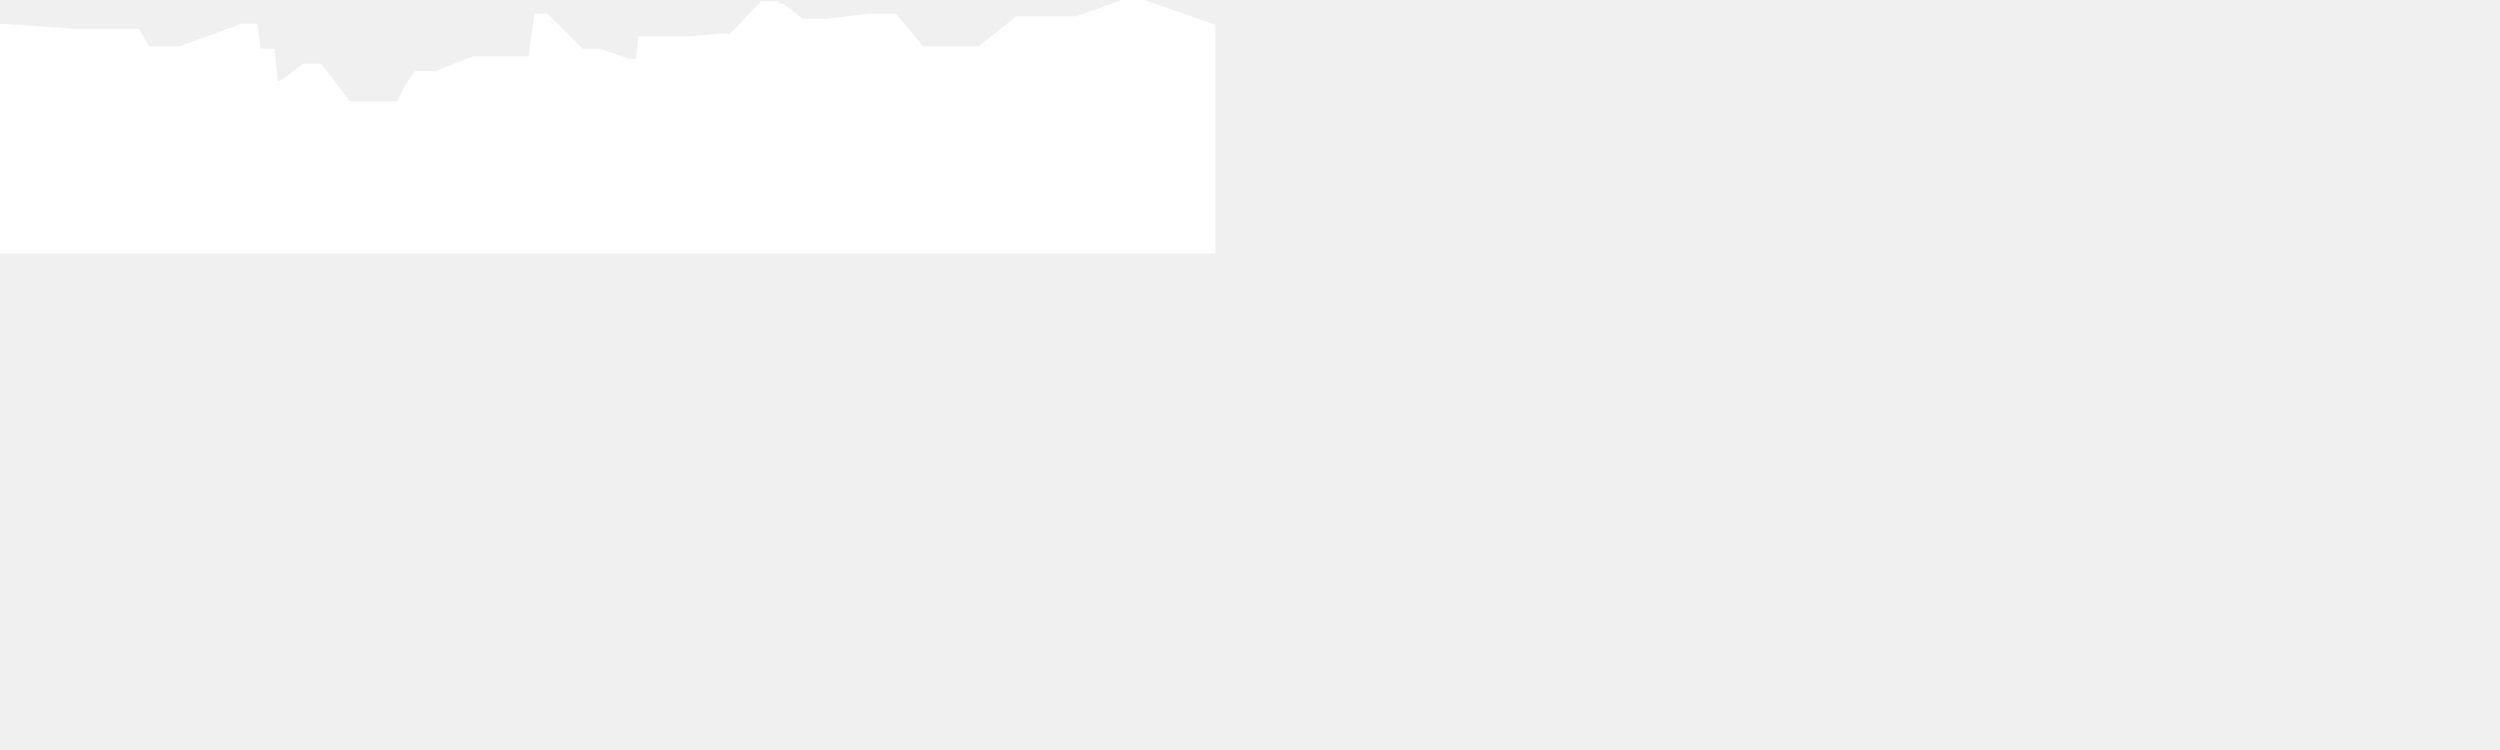
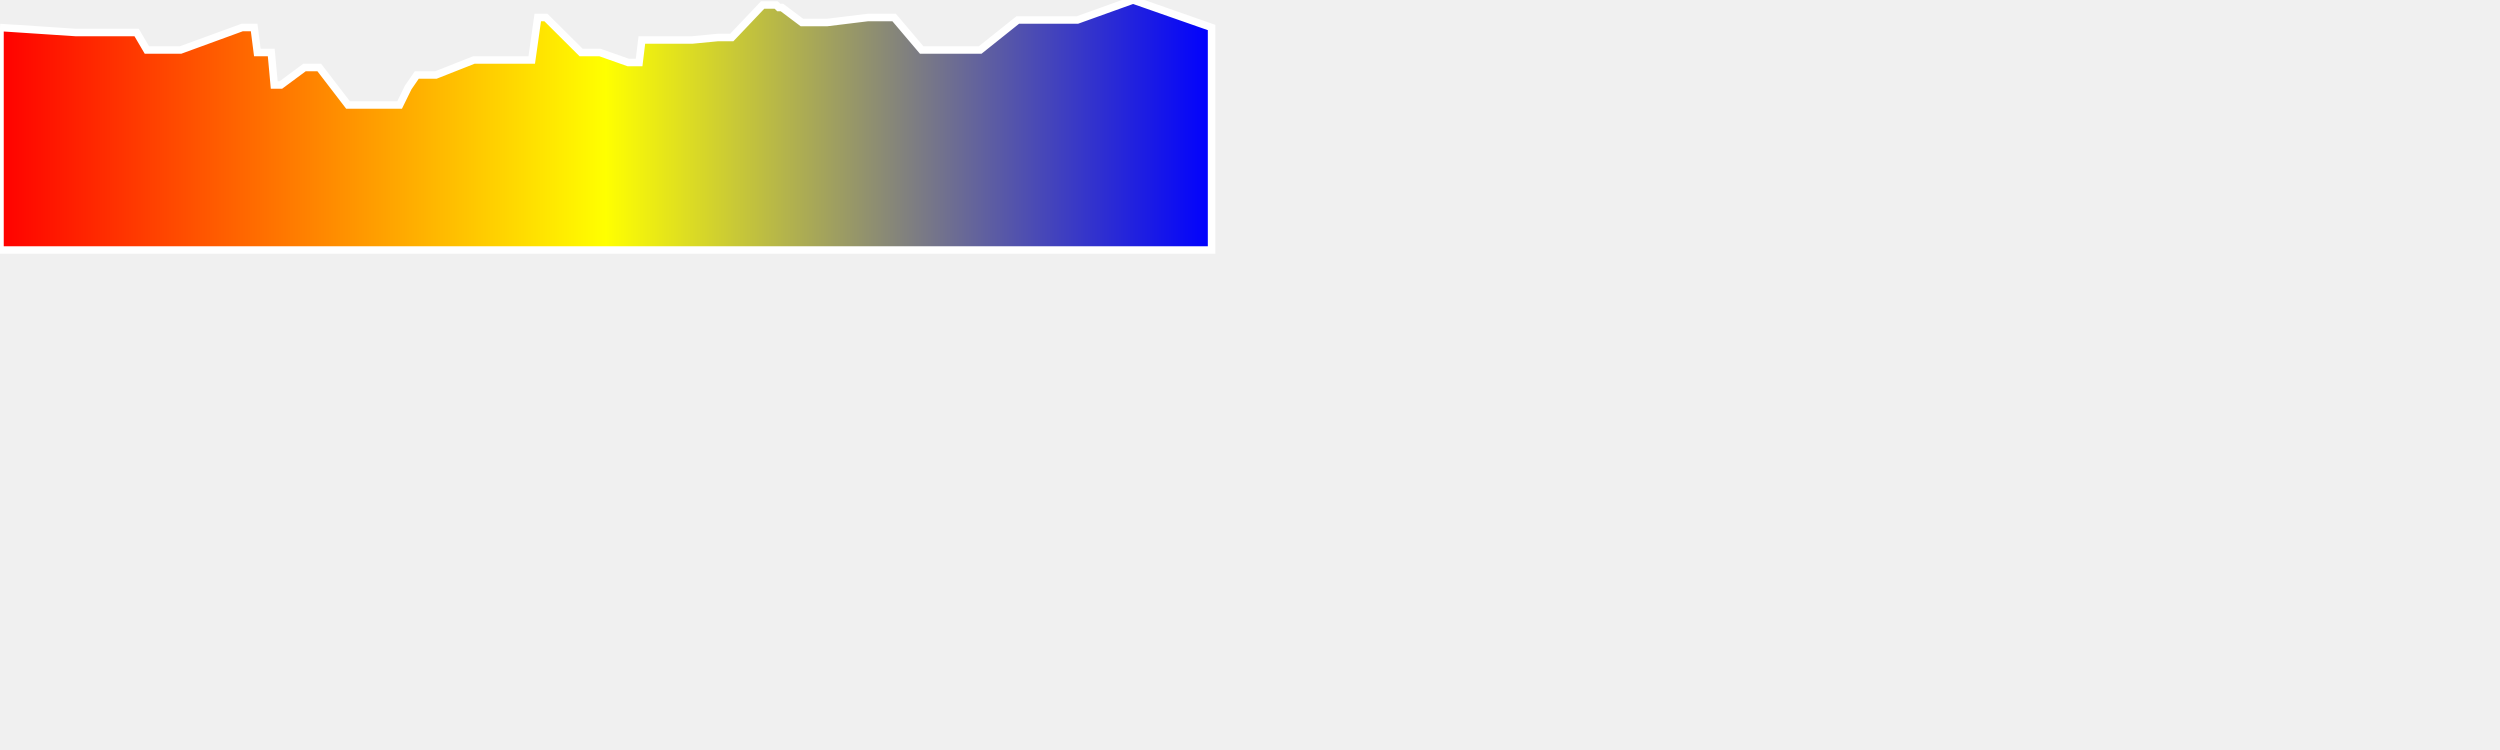
<svg xmlns="http://www.w3.org/2000/svg" baseProfile="full" height="300px" version="1.1" width="1000px">
-   <defs />
-   <path d="M 0 11.0 L 30.246 13.0 L 39.143 13.0 L 40.213 13.0 L 41.117 13.0 L 42.025 13.0 L 42.903 13.0 L 43.805 13.0 L 44.867 13.0 L 46.355 13.0 L 48.545 13.0 L 54.646 13.0 L 58.753 20.0 L 62.557 20.0 L 66.603 20.0 L 69.772 20.0 L 72.241 20.0 L 96.874 11.0 L 98.559 11.0 L 100.118 11.0 L 101.658 11.0 L 102.941 21.0 L 104.341 21.0 L 105.539 21.0 L 106.647 21.0 L 107.496 21.0 L 108.498 21.0 L 109.691 34.0 L 110.354 34.0 L 111.369 34.0 L 112.349 34.0 L 121.804 27.0 L 123.275 27.0 L 124.322 27.0 L 125.282 27.0 L 126.506 27.0 L 127.701 27.0 L 139.216 42.0 L 159.843 42.0 L 163.273 35.0 L 166.714 30.0 L 170.767 30.0 L 171.722 30.0 L 172.579 30.0 L 173.386 30.0 L 174.352 30.0 L 189.546 24.0 L 190.633 24.0 L 191.686 24.0 L 192.808 24.0 L 193.992 24.0 L 195.418 24.0 L 197.006 24.0 L 198.571 24.0 L 200.063 24.0 L 201.903 24.0 L 203.697 24.0 L 205.922 24.0 L 208.556 24.0 L 210.453 24.0 L 212.694 24.0 L 215.105 7.0 L 218.371 7.0 L 232.44 21.0 L 233.399 21.0 L 234.045 21.0 L 234.708 21.0 L 235.521 21.0 L 236.65 21.0 L 237.579 21.0 L 238.131 21.0 L 238.984 21.0 L 239.967 21.0 L 251.273 25.0 L 252.94 25.0 L 253.804 25.0 L 254.631 25.0 L 255.642 25.0 L 256.736 16.0 L 258.766 16.0 L 267.388 16.0 L 269.229 16.0 L 270.464 16.0 L 271.547 16.0 L 272.771 16.0 L 273.622 16.0 L 274.628 16.0 L 275.668 16.0 L 276.838 16.0 L 287.189 15.0 L 288.99 15.0 L 290.134 15.0 L 291.395 15.0 L 292.712 15.0 L 305.06 2.0 L 306.653 2.0 L 307.62 2.0 L 308.512 2.0 L 309.469 2.0 L 310.465 2.0 L 311.5 3.0 L 312.768 3.0 L 320.756 9.0 L 330.885 9.0 L 347.184 7.0 L 352.668 7.0 L 353.817 7.0 L 354.822 7.0 L 355.778 7.0 L 356.671 7.0 L 357.645 7.0 L 368.673 20.0 L 370.376 20.0 L 378.012 20.0 L 379.264 20.0 L 380.489 20.0 L 381.926 20.0 L 383.17 20.0 L 384.909 20.0 L 386.159 20.0 L 387.236 20.0 L 388.053 20.0 L 389.009 20.0 L 389.964 20.0 L 391.032 20.0 L 392.079 20.0 L 407.101 8.0 L 409.957 8.0 L 411.034 8.0 L 412.282 8.0 L 413.624 8.0 L 414.857 8.0 L 416.052 8.0 L 417.271 8.0 L 418.677 8.0 L 420.683 8.0 L 422.643 8.0 L 424.722 8.0 L 426.92 8.0 L 428.948 8.0 L 430.966 8.0 L 453.232 0.0 L 484.63 11.0 L 484.63 100 L 0.0 100 L 0.0 11.0" fill="white" stroke="white" stroke-width="3" />
+   <defs>
+     <linearGradient id="my-gradient" x1="0" x2="1" y1="0" y2="0">
+       <stop offset="0.0" stop-color="red" stop-opacity="1" />
+       <stop offset="0.5" stop-color="yellow" stop-opacity="1" />
+       <stop offset="1.0" stop-color="blue" stop-opacity="1" />
+     </linearGradient>
+   </defs>
+   <path d="M 0 11.0 L 30.246 13.0 L 39.143 13.0 L 40.213 13.0 L 41.117 13.0 L 42.025 13.0 L 42.903 13.0 L 43.805 13.0 L 44.867 13.0 L 46.355 13.0 L 48.545 13.0 L 54.646 13.0 L 58.753 20.0 L 62.557 20.0 L 66.603 20.0 L 69.772 20.0 L 72.241 20.0 L 96.874 11.0 L 98.559 11.0 L 100.118 11.0 L 101.658 11.0 L 102.941 21.0 L 104.341 21.0 L 105.539 21.0 L 106.647 21.0 L 107.496 21.0 L 108.498 21.0 L 109.691 34.0 L 110.354 34.0 L 111.369 34.0 L 112.349 34.0 L 121.804 27.0 L 123.275 27.0 L 124.322 27.0 L 125.282 27.0 L 126.506 27.0 L 127.701 27.0 L 139.216 42.0 L 159.843 42.0 L 163.273 35.0 L 166.714 30.0 L 170.767 30.0 L 171.722 30.0 L 172.579 30.0 L 173.386 30.0 L 174.352 30.0 L 189.546 24.0 L 190.633 24.0 L 191.686 24.0 L 192.808 24.0 L 193.992 24.0 L 195.418 24.0 L 197.006 24.0 L 198.571 24.0 L 200.063 24.0 L 201.903 24.0 L 203.697 24.0 L 205.922 24.0 L 208.556 24.0 L 210.453 24.0 L 212.694 24.0 L 215.105 7.0 L 218.371 7.0 L 232.44 21.0 L 233.399 21.0 L 234.045 21.0 L 234.708 21.0 L 235.521 21.0 L 236.65 21.0 L 237.579 21.0 L 238.131 21.0 L 238.984 21.0 L 239.967 21.0 L 251.273 25.0 L 252.94 25.0 L 253.804 25.0 L 254.631 25.0 L 255.642 25.0 L 256.736 16.0 L 258.766 16.0 L 267.388 16.0 L 269.229 16.0 L 270.464 16.0 L 271.547 16.0 L 272.771 16.0 L 273.622 16.0 L 274.628 16.0 L 275.668 16.0 L 276.838 16.0 L 287.189 15.0 L 288.99 15.0 L 290.134 15.0 L 291.395 15.0 L 292.712 15.0 L 305.06 2.0 L 306.653 2.0 L 307.62 2.0 L 308.512 2.0 L 309.469 2.0 L 310.465 2.0 L 311.5 3.0 L 312.768 3.0 L 320.756 9.0 L 330.885 9.0 L 347.184 7.0 L 352.668 7.0 L 353.817 7.0 L 354.822 7.0 L 355.778 7.0 L 356.671 7.0 L 357.645 7.0 L 368.673 20.0 L 370.376 20.0 L 378.012 20.0 L 379.264 20.0 L 380.489 20.0 L 381.926 20.0 L 383.17 20.0 L 384.909 20.0 L 386.159 20.0 L 387.236 20.0 L 388.053 20.0 L 389.009 20.0 L 389.964 20.0 L 391.032 20.0 L 392.079 20.0 L 407.101 8.0 L 409.957 8.0 L 411.034 8.0 L 412.282 8.0 L 413.624 8.0 L 414.857 8.0 L 416.052 8.0 L 417.271 8.0 L 418.677 8.0 L 420.683 8.0 L 422.643 8.0 L 424.722 8.0 L 426.92 8.0 L 428.948 8.0 L 430.966 8.0 L 453.232 0.0 L 484.63 11.0 L 484.63 100 L 0.0 100 L 0.0 11.0" fill="url(#my-gradient)" stroke="white" stroke-width="3" />
</svg>
